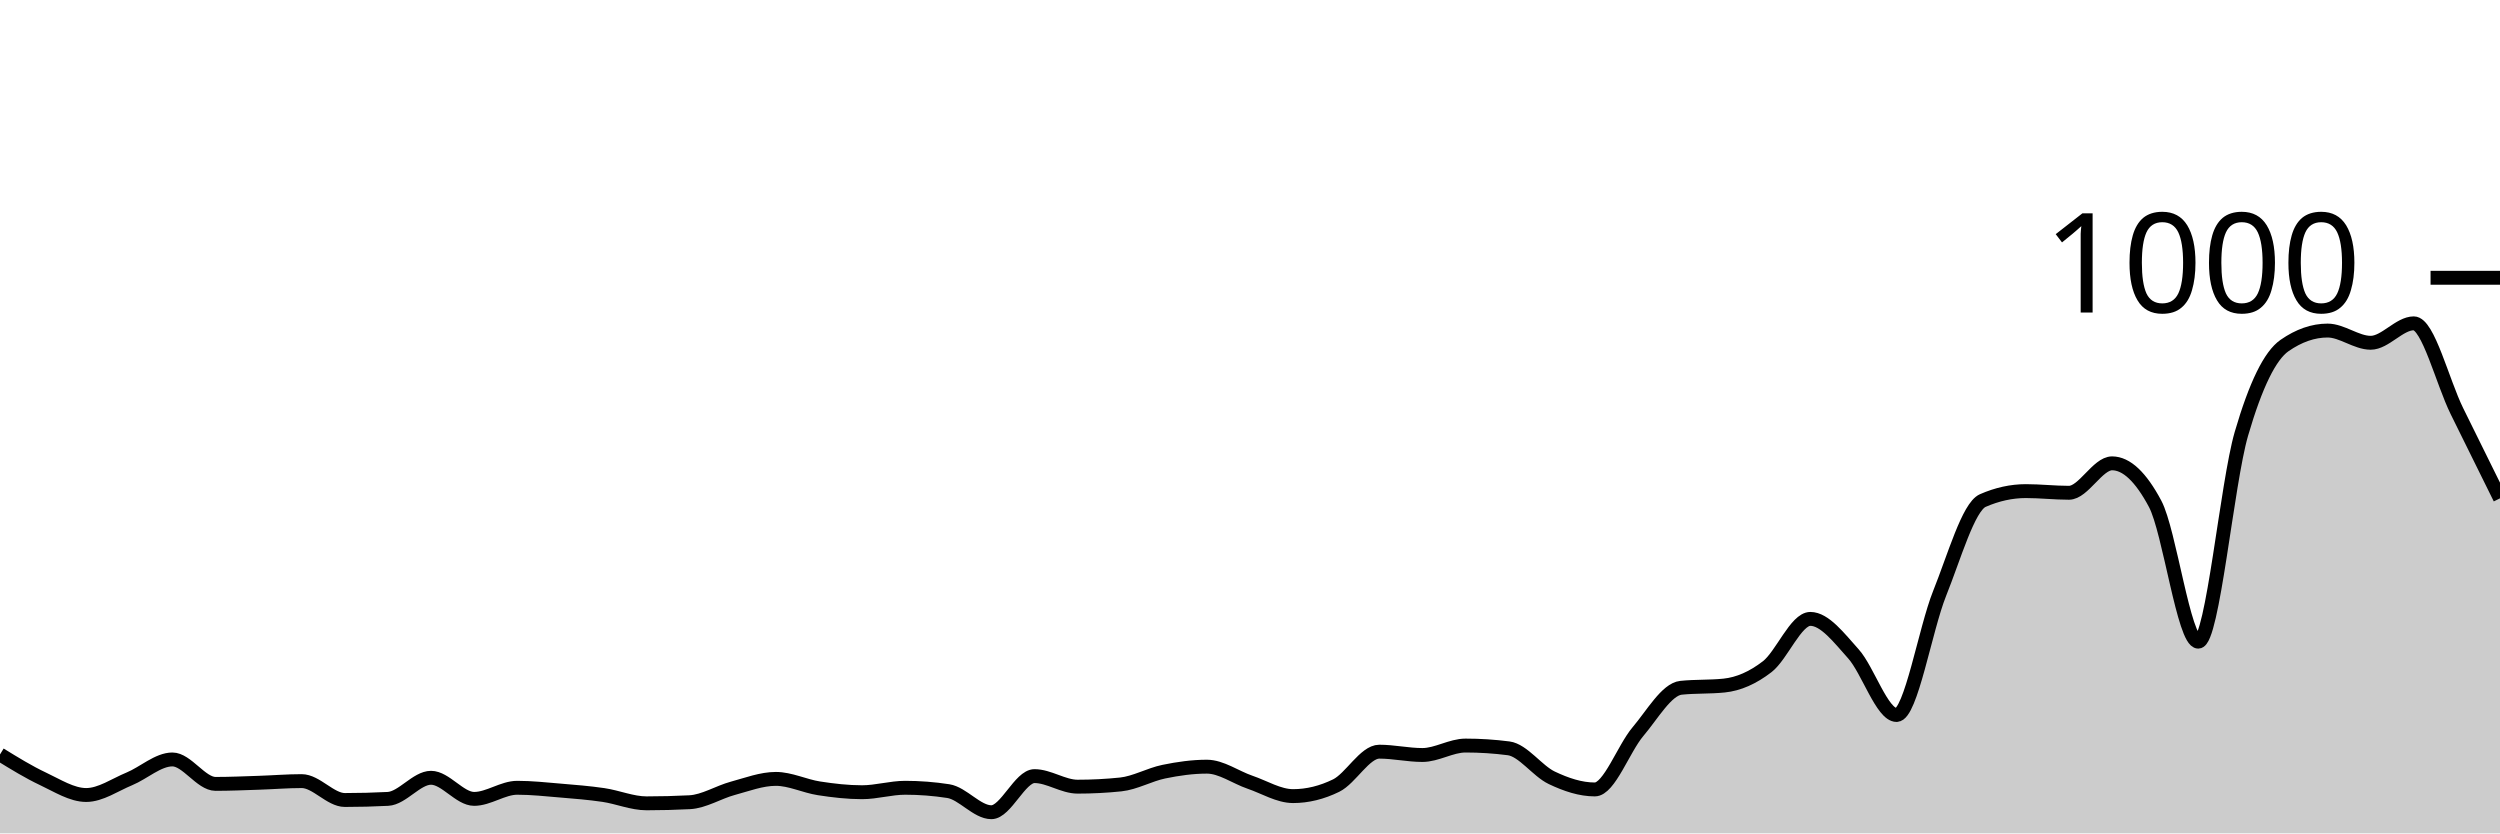
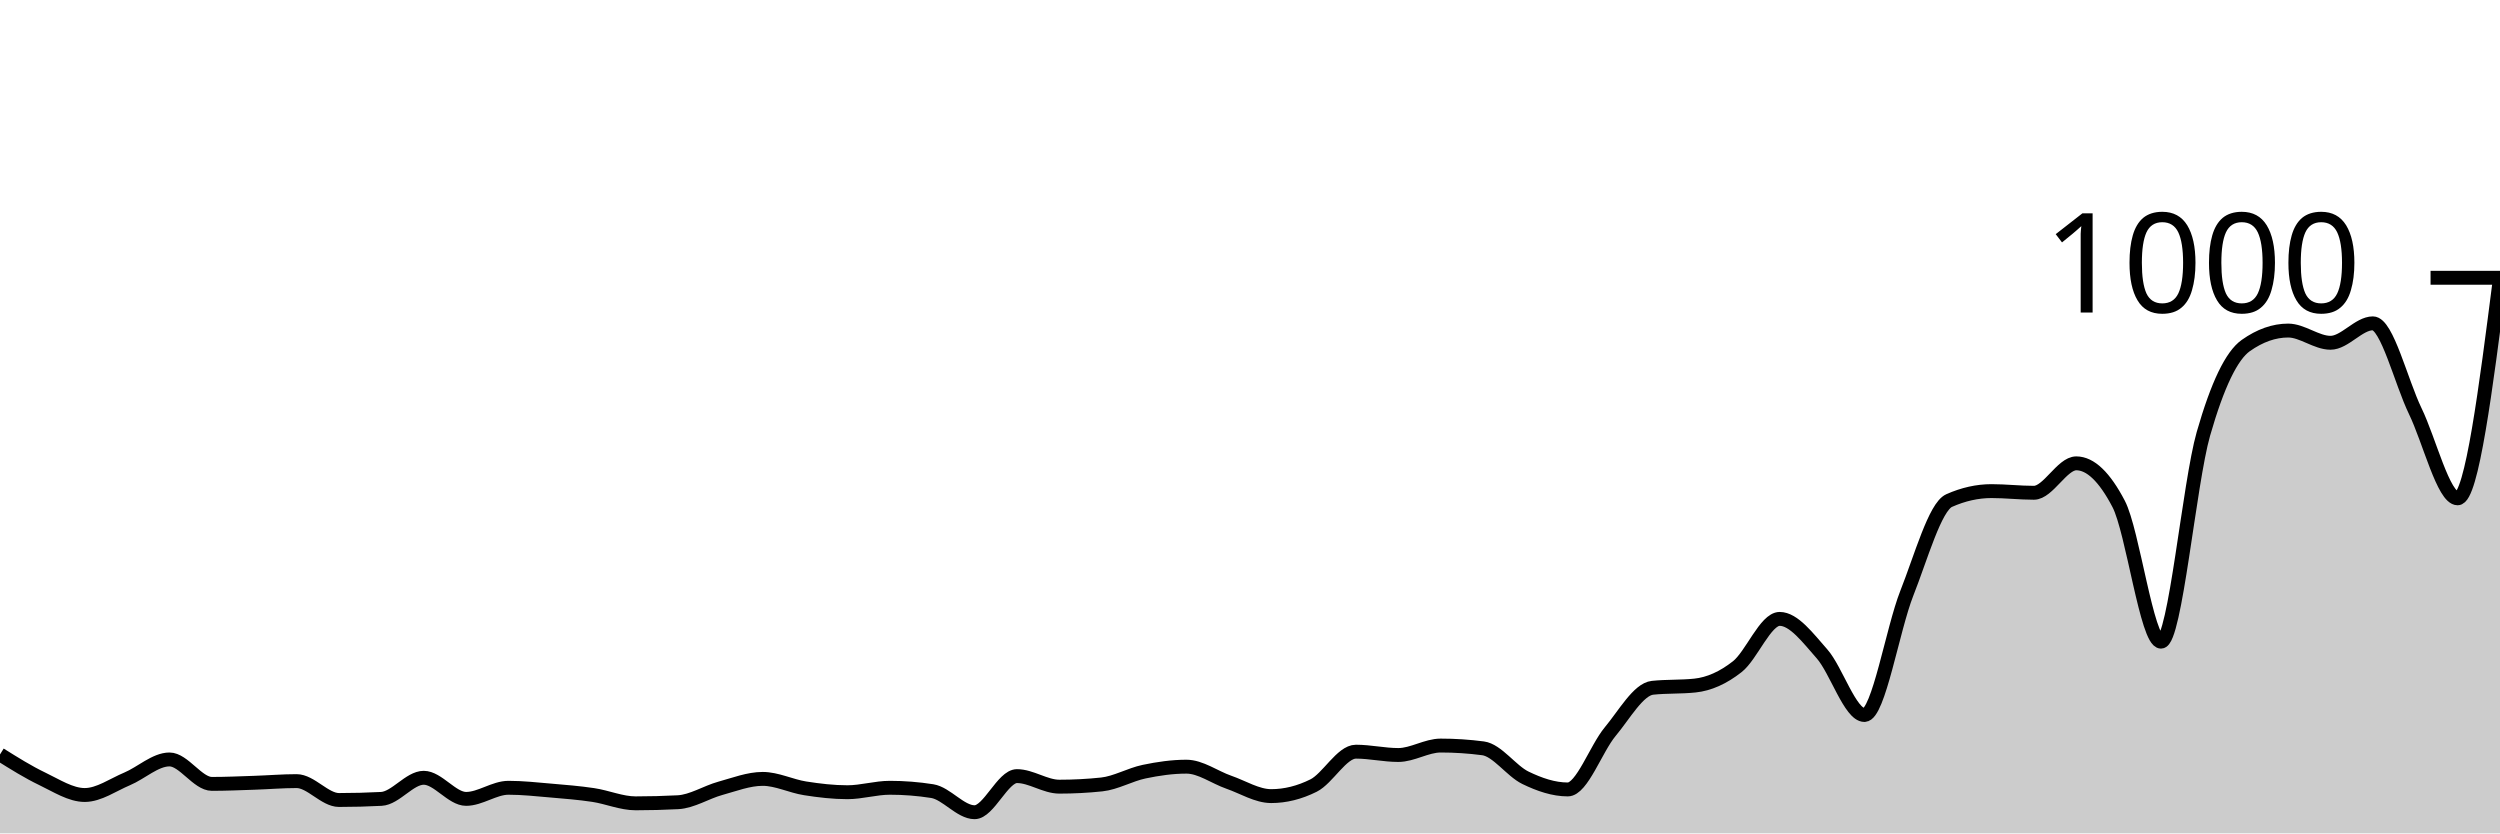
<svg xmlns="http://www.w3.org/2000/svg" viewBox="0 0 180 60">
  <g transform="translate(0,20)">
-     <path class="area" fill="rgba(0, 0, 0, 0.2)" d="M0,34.32C1.034,34.957,2.069,35.593,3.103,36.08C4.138,36.567,5.172,37.24,6.207,37.24C7.241,37.24,8.276,36.507,9.31,36.08C10.345,35.653,11.379,34.68,12.414,34.68C13.448,34.68,14.483,36.44,15.517,36.44C16.552,36.44,17.586,36.393,18.621,36.36C19.655,36.327,20.69,36.24,21.724,36.24C22.759,36.24,23.793,37.6,24.828,37.6C25.862,37.6,26.897,37.573,27.931,37.52C28.966,37.467,30,36,31.034,36C32.069,36,33.103,37.52,34.138,37.52C35.172,37.52,36.207,36.72,37.241,36.72C38.276,36.72,39.31,36.833,40.345,36.92C41.379,37.007,42.414,37.087,43.448,37.24C44.483,37.393,45.517,37.84,46.552,37.84C47.586,37.84,48.621,37.813,49.655,37.76C50.69,37.707,51.724,37.04,52.759,36.76C53.793,36.48,54.828,36.08,55.862,36.08C56.897,36.08,57.931,36.6,58.966,36.76C60,36.92,61.034,37.04,62.069,37.04C63.103,37.04,64.138,36.72,65.172,36.72C66.207,36.72,67.241,36.8,68.276,36.96C69.31,37.12,70.345,38.48,71.379,38.48C72.414,38.48,73.448,35.88,74.483,35.88C75.517,35.88,76.552,36.64,77.586,36.64C78.621,36.64,79.655,36.587,80.69,36.48C81.724,36.373,82.759,35.773,83.793,35.56C84.828,35.347,85.862,35.2,86.897,35.2C87.931,35.2,88.966,35.967,90,36.32C91.034,36.673,92.069,37.32,93.103,37.32C94.138,37.32,95.172,37.067,96.207,36.56C97.241,36.053,98.276,34.12,99.31,34.12C100.345,34.12,101.379,34.36,102.414,34.36C103.448,34.36,104.483,33.68,105.517,33.68C106.552,33.68,107.586,33.747,108.621,33.88C109.655,34.013,110.69,35.507,111.724,36C112.759,36.493,113.793,36.84,114.828,36.84C115.862,36.84,116.897,33.9,117.931,32.68C118.966,31.46,120,29.627,121.034,29.52C122.069,29.413,123.103,29.467,124.138,29.36C125.172,29.253,126.207,28.8,127.241,28C128.276,27.2,129.31,24.56,130.345,24.56C131.379,24.56,132.414,25.927,133.448,27.08C134.483,28.233,135.517,31.48,136.552,31.48C137.586,31.48,138.621,25.293,139.655,22.72C140.69,20.147,141.724,16.493,142.759,16.04C143.793,15.587,144.828,15.36,145.862,15.36C146.897,15.36,147.931,15.48,148.966,15.48C150,15.48,151.034,13.36,152.069,13.36C153.103,13.36,154.138,14.333,155.172,16.28C156.207,18.227,157.241,26.2,158.276,26.2C159.31,26.2,160.345,14.793,161.379,11.24C162.414,7.687,163.448,5.6,164.483,4.88C165.517,4.16,166.552,3.8,167.586,3.8C168.621,3.8,169.655,4.68,170.69,4.68C171.724,4.68,172.759,3.28,173.793,3.28C174.828,3.28,175.862,7.5,176.897,9.6C177.931,11.7,178.966,13.79,180,15.88L180,40C178.966,40,177.931,40,176.897,40C175.862,40,174.828,40,173.793,40C172.759,40,171.724,40,170.69,40C169.655,40,168.621,40,167.586,40C166.552,40,165.517,40,164.483,40C163.448,40,162.414,40,161.379,40C160.345,40,159.31,40,158.276,40C157.241,40,156.207,40,155.172,40C154.138,40,153.103,40,152.069,40C151.034,40,150,40,148.966,40C147.931,40,146.897,40,145.862,40C144.828,40,143.793,40,142.759,40C141.724,40,140.69,40,139.655,40C138.621,40,137.586,40,136.552,40C135.517,40,134.483,40,133.448,40C132.414,40,131.379,40,130.345,40C129.31,40,128.276,40,127.241,40C126.207,40,125.172,40,124.138,40C123.103,40,122.069,40,121.034,40C120,40,118.966,40,117.931,40C116.897,40,115.862,40,114.828,40C113.793,40,112.759,40,111.724,40C110.69,40,109.655,40,108.621,40C107.586,40,106.552,40,105.517,40C104.483,40,103.448,40,102.414,40C101.379,40,100.345,40,99.31,40C98.276,40,97.241,40,96.207,40C95.172,40,94.138,40,93.103,40C92.069,40,91.034,40,90,40C88.966,40,87.931,40,86.897,40C85.862,40,84.828,40,83.793,40C82.759,40,81.724,40,80.69,40C79.655,40,78.621,40,77.586,40C76.552,40,75.517,40,74.483,40C73.448,40,72.414,40,71.379,40C70.345,40,69.31,40,68.276,40C67.241,40,66.207,40,65.172,40C64.138,40,63.103,40,62.069,40C61.034,40,60,40,58.966,40C57.931,40,56.897,40,55.862,40C54.828,40,53.793,40,52.759,40C51.724,40,50.69,40,49.655,40C48.621,40,47.586,40,46.552,40C45.517,40,44.483,40,43.448,40C42.414,40,41.379,40,40.345,40C39.31,40,38.276,40,37.241,40C36.207,40,35.172,40,34.138,40C33.103,40,32.069,40,31.034,40C30,40,28.966,40,27.931,40C26.897,40,25.862,40,24.828,40C23.793,40,22.759,40,21.724,40C20.69,40,19.655,40,18.621,40C17.586,40,16.552,40,15.517,40C14.483,40,13.448,40,12.414,40C11.379,40,10.345,40,9.31,40C8.276,40,7.241,40,6.207,40C5.172,40,4.138,40,3.103,40C2.069,40,1.034,40,0,40Z" />
-     <path class="line" stroke="black" fill="none" d="M0,34.32C1.034,34.957,2.069,35.593,3.103,36.08C4.138,36.567,5.172,37.24,6.207,37.24C7.241,37.24,8.276,36.507,9.31,36.08C10.345,35.653,11.379,34.68,12.414,34.68C13.448,34.68,14.483,36.44,15.517,36.44C16.552,36.44,17.586,36.393,18.621,36.36C19.655,36.327,20.69,36.24,21.724,36.24C22.759,36.24,23.793,37.6,24.828,37.6C25.862,37.6,26.897,37.573,27.931,37.52C28.966,37.467,30,36,31.034,36C32.069,36,33.103,37.52,34.138,37.52C35.172,37.52,36.207,36.72,37.241,36.72C38.276,36.72,39.31,36.833,40.345,36.92C41.379,37.007,42.414,37.087,43.448,37.24C44.483,37.393,45.517,37.84,46.552,37.84C47.586,37.84,48.621,37.813,49.655,37.76C50.69,37.707,51.724,37.04,52.759,36.76C53.793,36.48,54.828,36.08,55.862,36.08C56.897,36.08,57.931,36.6,58.966,36.76C60,36.92,61.034,37.04,62.069,37.04C63.103,37.04,64.138,36.72,65.172,36.72C66.207,36.72,67.241,36.8,68.276,36.96C69.31,37.12,70.345,38.48,71.379,38.48C72.414,38.48,73.448,35.88,74.483,35.88C75.517,35.88,76.552,36.64,77.586,36.64C78.621,36.64,79.655,36.587,80.69,36.48C81.724,36.373,82.759,35.773,83.793,35.56C84.828,35.347,85.862,35.2,86.897,35.2C87.931,35.2,88.966,35.967,90,36.32C91.034,36.673,92.069,37.32,93.103,37.32C94.138,37.32,95.172,37.067,96.207,36.56C97.241,36.053,98.276,34.12,99.31,34.12C100.345,34.12,101.379,34.36,102.414,34.36C103.448,34.36,104.483,33.68,105.517,33.68C106.552,33.68,107.586,33.747,108.621,33.88C109.655,34.013,110.69,35.507,111.724,36C112.759,36.493,113.793,36.84,114.828,36.84C115.862,36.84,116.897,33.9,117.931,32.68C118.966,31.46,120,29.627,121.034,29.52C122.069,29.413,123.103,29.467,124.138,29.36C125.172,29.253,126.207,28.8,127.241,28C128.276,27.2,129.31,24.56,130.345,24.56C131.379,24.56,132.414,25.927,133.448,27.08C134.483,28.233,135.517,31.48,136.552,31.48C137.586,31.48,138.621,25.293,139.655,22.72C140.69,20.147,141.724,16.493,142.759,16.04C143.793,15.587,144.828,15.36,145.862,15.36C146.897,15.36,147.931,15.48,148.966,15.48C150,15.48,151.034,13.36,152.069,13.36C153.103,13.36,154.138,14.333,155.172,16.28C156.207,18.227,157.241,26.2,158.276,26.2C159.31,26.2,160.345,14.793,161.379,11.24C162.414,7.687,163.448,5.6,164.483,4.88C165.517,4.16,166.552,3.8,167.586,3.8C168.621,3.8,169.655,4.68,170.69,4.68C171.724,4.68,172.759,3.28,173.793,3.28C174.828,3.28,175.862,7.5,176.897,9.6C177.931,11.7,178.966,13.79,180,15.88" />
+     <path class="area" fill="rgba(0, 0, 0, 0.2)" d="M0,34.32C1.017,34.957,2.034,35.593,3.051,36.08C4.068,36.567,5.085,37.24,6.102,37.24C7.119,37.24,8.136,36.507,9.153,36.08C10.169,35.653,11.186,34.68,12.203,34.68C13.22,34.68,14.237,36.44,15.254,36.44C16.271,36.44,17.288,36.393,18.305,36.36C19.322,36.327,20.339,36.24,21.356,36.24C22.373,36.24,23.39,37.6,24.407,37.6C25.424,37.6,26.441,37.573,27.458,37.52C28.475,37.467,29.492,36,30.508,36C31.525,36,32.542,37.52,33.559,37.52C34.576,37.52,35.593,36.72,36.61,36.72C37.627,36.72,38.644,36.833,39.661,36.92C40.678,37.007,41.695,37.087,42.712,37.24C43.729,37.393,44.746,37.84,45.763,37.84C46.78,37.84,47.797,37.813,48.814,37.76C49.831,37.707,50.847,37.04,51.864,36.76C52.881,36.48,53.898,36.08,54.915,36.08C55.932,36.08,56.949,36.6,57.966,36.76C58.983,36.92,60,37.04,61.017,37.04C62.034,37.04,63.051,36.72,64.068,36.72C65.085,36.72,66.102,36.8,67.119,36.96C68.136,37.12,69.153,38.48,70.169,38.48C71.186,38.48,72.203,35.88,73.22,35.88C74.237,35.88,75.254,36.64,76.271,36.64C77.288,36.64,78.305,36.587,79.322,36.48C80.339,36.373,81.356,35.773,82.373,35.56C83.39,35.347,84.407,35.2,85.424,35.2C86.441,35.2,87.458,35.967,88.475,36.32C89.492,36.673,90.508,37.32,91.525,37.32C92.542,37.32,93.559,37.067,94.576,36.56C95.593,36.053,96.61,34.12,97.627,34.12C98.644,34.12,99.661,34.36,100.678,34.36C101.695,34.36,102.712,33.68,103.729,33.68C104.746,33.68,105.763,33.747,106.78,33.88C107.797,34.013,108.814,35.507,109.831,36C110.847,36.493,111.864,36.84,112.881,36.84C113.898,36.84,114.915,33.9,115.932,32.68C116.949,31.46,117.966,29.627,118.983,29.52C120,29.413,121.017,29.467,122.034,29.36C123.051,29.253,124.068,28.8,125.085,28C126.102,27.2,127.119,24.56,128.136,24.56C129.153,24.56,130.169,25.927,131.186,27.08C132.203,28.233,133.22,31.48,134.237,31.48C135.254,31.48,136.271,25.293,137.288,22.72C138.305,20.147,139.322,16.493,140.339,16.04C141.356,15.587,142.373,15.36,143.39,15.36C144.407,15.36,145.424,15.48,146.441,15.48C147.458,15.48,148.475,13.36,149.492,13.36C150.508,13.36,151.525,14.333,152.542,16.28C153.559,18.227,154.576,26.2,155.593,26.2C156.61,26.2,157.627,14.793,158.644,11.24C159.661,7.687,160.678,5.6,161.695,4.88C162.712,4.16,163.729,3.8,164.746,3.8C165.763,3.8,166.78,4.68,167.797,4.68C168.814,4.68,169.831,3.28,170.847,3.28C171.864,3.28,172.881,7.5,173.898,9.6C174.915,11.7,175.932,15.88,176.949,15.88C177.966,15.88,178.983,7.94,180,0L180,40C178.983,40,177.966,40,176.949,40C175.932,40,174.915,40,173.898,40C172.881,40,171.864,40,170.847,40C169.831,40,168.814,40,167.797,40C166.78,40,165.763,40,164.746,40C163.729,40,162.712,40,161.695,40C160.678,40,159.661,40,158.644,40C157.627,40,156.61,40,155.593,40C154.576,40,153.559,40,152.542,40C151.525,40,150.508,40,149.492,40C148.475,40,147.458,40,146.441,40C145.424,40,144.407,40,143.39,40C142.373,40,141.356,40,140.339,40C139.322,40,138.305,40,137.288,40C136.271,40,135.254,40,134.237,40C133.22,40,132.203,40,131.186,40C130.169,40,129.153,40,128.136,40C127.119,40,126.102,40,125.085,40C124.068,40,123.051,40,122.034,40C121.017,40,120,40,118.983,40C117.966,40,116.949,40,115.932,40C114.915,40,113.898,40,112.881,40C111.864,40,110.847,40,109.831,40C108.814,40,107.797,40,106.78,40C105.763,40,104.746,40,103.729,40C102.712,40,101.695,40,100.678,40C99.661,40,98.644,40,97.627,40C96.61,40,95.593,40,94.576,40C93.559,40,92.542,40,91.525,40C90.508,40,89.492,40,88.475,40C87.458,40,86.441,40,85.424,40C84.407,40,83.39,40,82.373,40C81.356,40,80.339,40,79.322,40C78.305,40,77.288,40,76.271,40C75.254,40,74.237,40,73.22,40C72.203,40,71.186,40,70.169,40C69.153,40,68.136,40,67.119,40C66.102,40,65.085,40,64.068,40C63.051,40,62.034,40,61.017,40C60,40,58.983,40,57.966,40C56.949,40,55.932,40,54.915,40C53.898,40,52.881,40,51.864,40C50.847,40,49.831,40,48.814,40C47.797,40,46.78,40,45.763,40C44.746,40,43.729,40,42.712,40C41.695,40,40.678,40,39.661,40C38.644,40,37.627,40,36.61,40C35.593,40,34.576,40,33.559,40C32.542,40,31.525,40,30.508,40C29.492,40,28.475,40,27.458,40C26.441,40,25.424,40,24.407,40C23.39,40,22.373,40,21.356,40C20.339,40,19.322,40,18.305,40C17.288,40,16.271,40,15.254,40C14.237,40,13.22,40,12.203,40C11.186,40,10.169,40,9.153,40C8.136,40,7.119,40,6.102,40C5.085,40,4.068,40,3.051,40C2.034,40,1.017,40,0,40Z" />
+     <path class="line" stroke="black" fill="none" d="M0,34.32C1.017,34.957,2.034,35.593,3.051,36.08C4.068,36.567,5.085,37.24,6.102,37.24C7.119,37.24,8.136,36.507,9.153,36.08C10.169,35.653,11.186,34.68,12.203,34.68C13.22,34.68,14.237,36.44,15.254,36.44C16.271,36.44,17.288,36.393,18.305,36.36C19.322,36.327,20.339,36.24,21.356,36.24C22.373,36.24,23.39,37.6,24.407,37.6C25.424,37.6,26.441,37.573,27.458,37.52C28.475,37.467,29.492,36,30.508,36C31.525,36,32.542,37.52,33.559,37.52C34.576,37.52,35.593,36.72,36.61,36.72C37.627,36.72,38.644,36.833,39.661,36.92C40.678,37.007,41.695,37.087,42.712,37.24C43.729,37.393,44.746,37.84,45.763,37.84C46.78,37.84,47.797,37.813,48.814,37.76C49.831,37.707,50.847,37.04,51.864,36.76C52.881,36.48,53.898,36.08,54.915,36.08C55.932,36.08,56.949,36.6,57.966,36.76C58.983,36.92,60,37.04,61.017,37.04C62.034,37.04,63.051,36.72,64.068,36.72C65.085,36.72,66.102,36.8,67.119,36.96C68.136,37.12,69.153,38.48,70.169,38.48C71.186,38.48,72.203,35.88,73.22,35.88C74.237,35.88,75.254,36.64,76.271,36.64C77.288,36.64,78.305,36.587,79.322,36.48C80.339,36.373,81.356,35.773,82.373,35.56C83.39,35.347,84.407,35.2,85.424,35.2C86.441,35.2,87.458,35.967,88.475,36.32C89.492,36.673,90.508,37.32,91.525,37.32C92.542,37.32,93.559,37.067,94.576,36.56C95.593,36.053,96.61,34.12,97.627,34.12C98.644,34.12,99.661,34.36,100.678,34.36C101.695,34.36,102.712,33.68,103.729,33.68C104.746,33.68,105.763,33.747,106.78,33.88C107.797,34.013,108.814,35.507,109.831,36C110.847,36.493,111.864,36.84,112.881,36.84C113.898,36.84,114.915,33.9,115.932,32.68C116.949,31.46,117.966,29.627,118.983,29.52C120,29.413,121.017,29.467,122.034,29.36C123.051,29.253,124.068,28.8,125.085,28C126.102,27.2,127.119,24.56,128.136,24.56C129.153,24.56,130.169,25.927,131.186,27.08C132.203,28.233,133.22,31.48,134.237,31.48C135.254,31.48,136.271,25.293,137.288,22.72C138.305,20.147,139.322,16.493,140.339,16.04C141.356,15.587,142.373,15.36,143.39,15.36C144.407,15.36,145.424,15.48,146.441,15.48C147.458,15.48,148.475,13.36,149.492,13.36C150.508,13.36,151.525,14.333,152.542,16.28C153.559,18.227,154.576,26.2,155.593,26.2C156.61,26.2,157.627,14.793,158.644,11.24C159.661,7.687,160.678,5.6,161.695,4.88C162.712,4.16,163.729,3.8,164.746,3.8C165.763,3.8,166.78,4.68,167.797,4.68C168.814,4.68,169.831,3.28,170.847,3.28C171.864,3.28,172.881,7.5,173.898,9.6C174.915,11.7,175.932,15.88,176.949,15.88C177.966,15.88,178.983,7.94,180,0" />
    <path class="axis-ceiling" stroke-width="1" stroke="black" fill="none" d="M175,0L180,0" />
    <text class="axis-ceiling-label" font-family="sans-serif" text-anchor="end" font-size="10px" x="170" y="2.5">1000</text>
  </g>
</svg>
